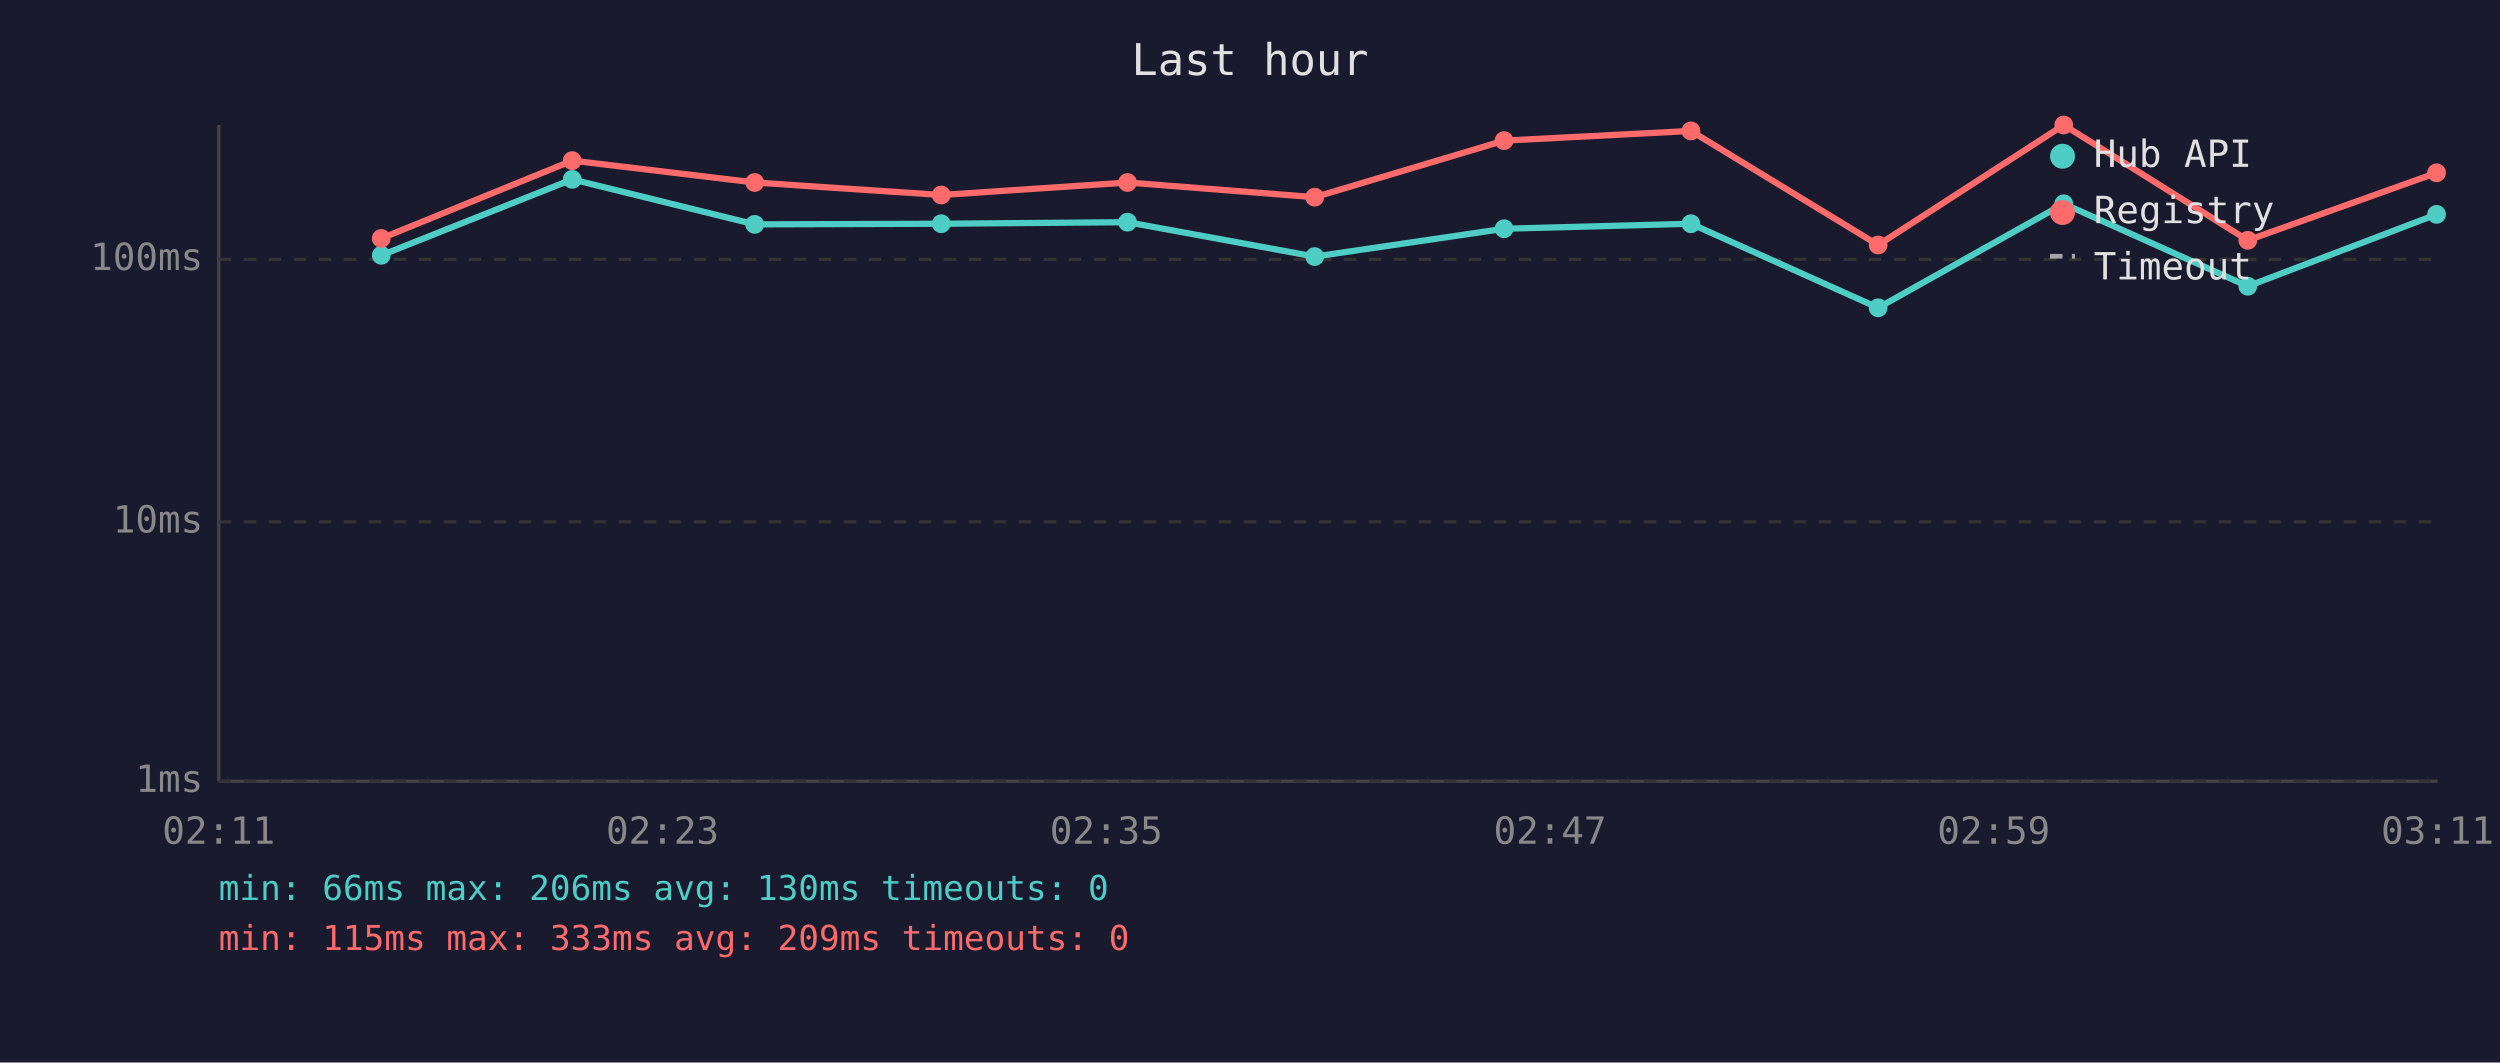
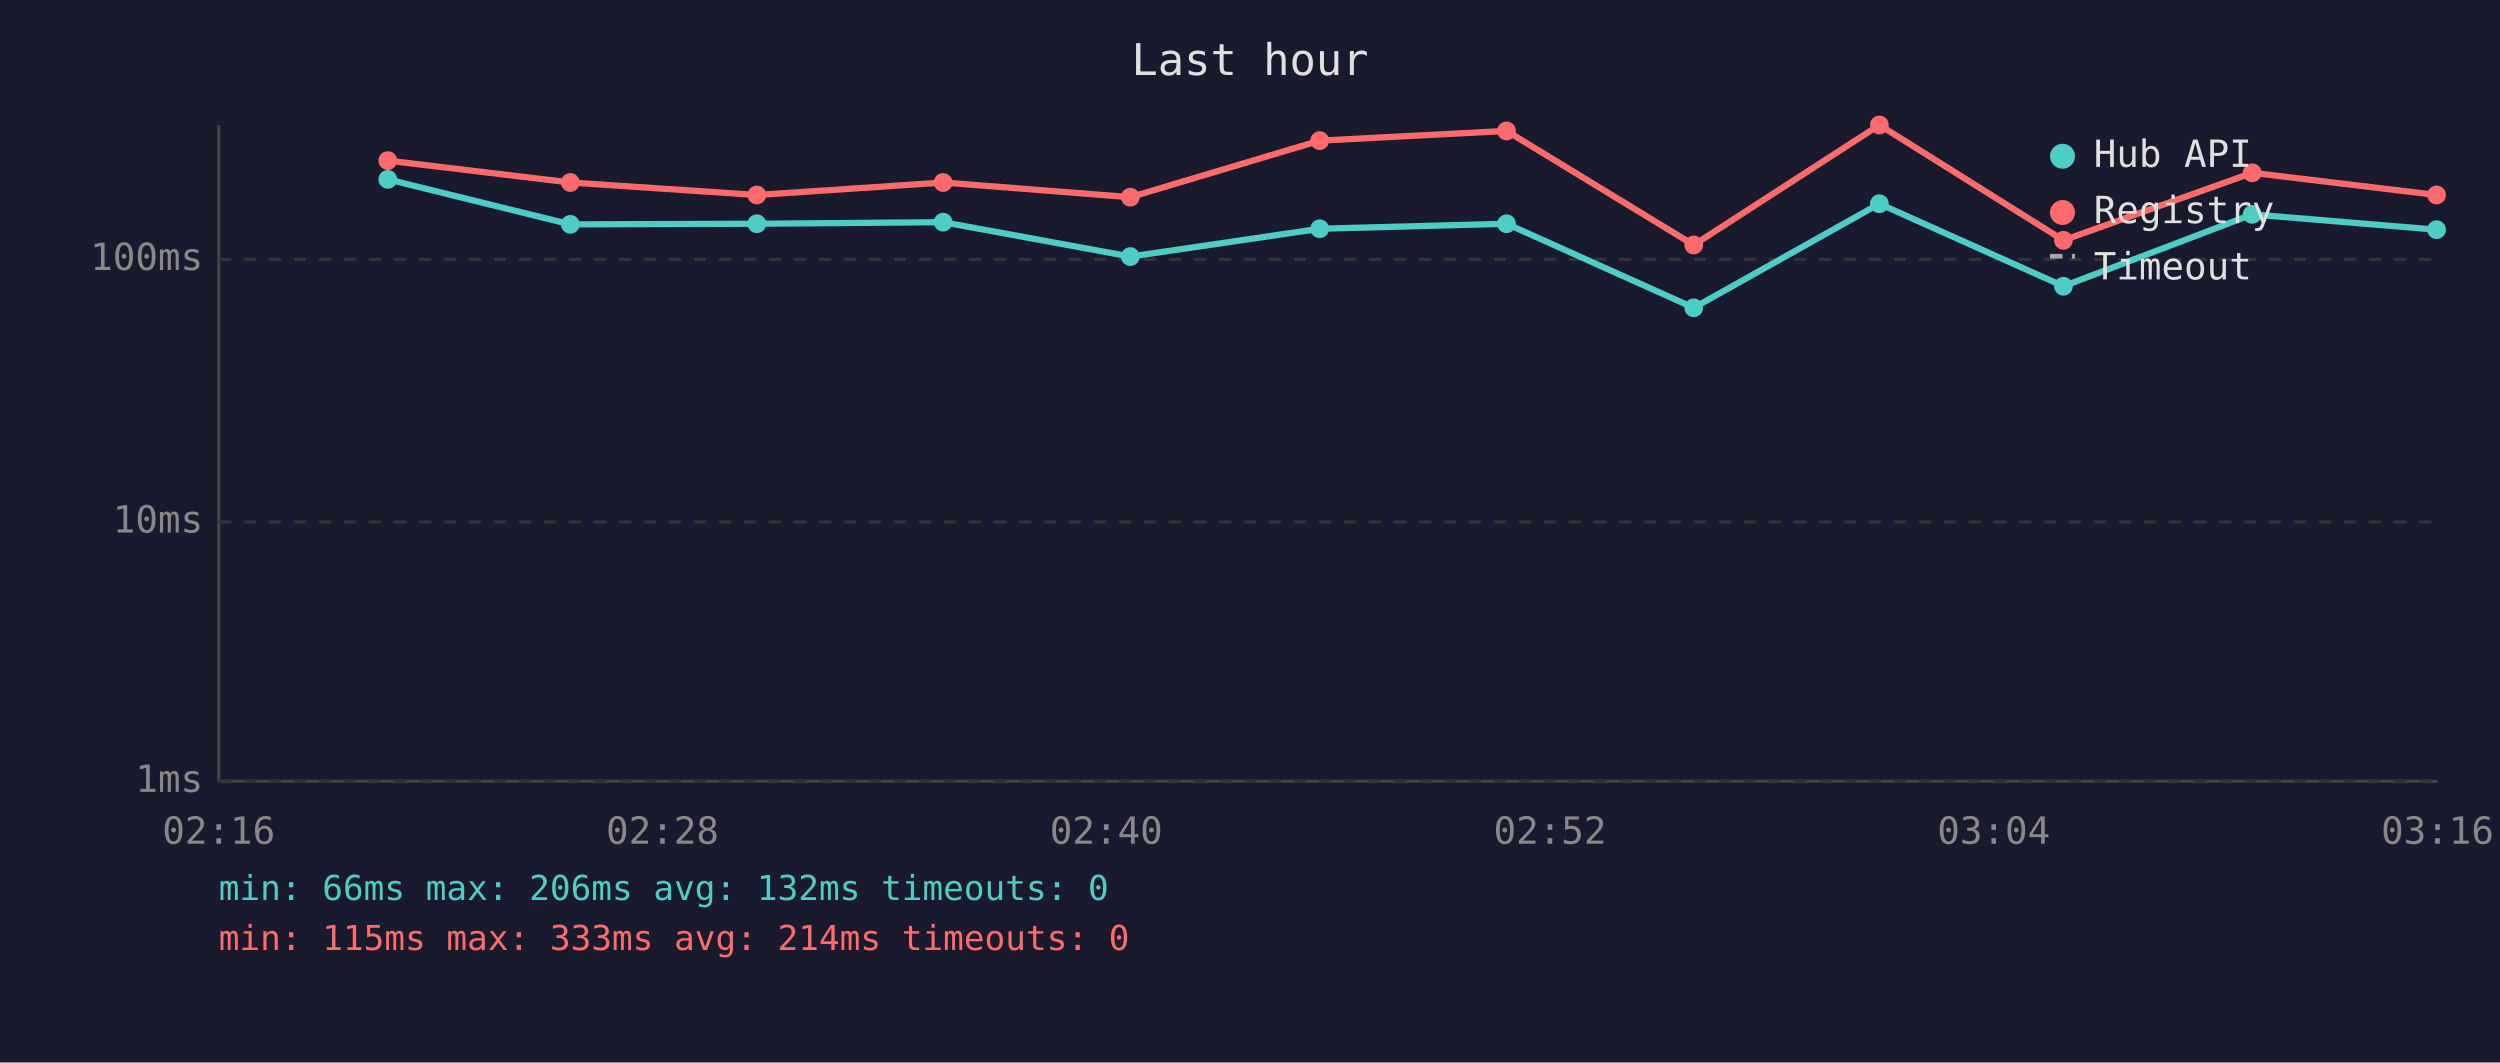
<svg xmlns="http://www.w3.org/2000/svg" viewBox="0 0 800 340" font-family="monospace" font-size="12">
  <rect width="800" height="340" fill="#1a1a2e" />
  <text x="400" y="24" fill="#e0e0e0" font-size="14" text-anchor="middle">Last hour</text>
  <line x1="70" y1="40" x2="70" y2="250" stroke="#444" stroke-width="1" />
  <line x1="70" y1="250" x2="780" y2="250" stroke="#444" stroke-width="1" />
  <line x1="70" y1="250" x2="780" y2="250" stroke="#333" stroke-width="1" stroke-dasharray="4" />
  <text x="65" y="250" fill="#888" text-anchor="end" dominant-baseline="middle">1ms</text>
  <line x1="70" y1="167" x2="780" y2="167" stroke="#333" stroke-width="1" stroke-dasharray="4" />
  <text x="65" y="167" fill="#888" text-anchor="end" dominant-baseline="middle">10ms</text>
  <line x1="70" y1="83" x2="780" y2="83" stroke="#333" stroke-width="1" stroke-dasharray="4" />
  <text x="65" y="83" fill="#888" text-anchor="end" dominant-baseline="middle">100ms</text>
-   <text x="70" y="270" fill="#888" text-anchor="middle">02:11</text>
-   <text x="212" y="270" fill="#888" text-anchor="middle">02:23</text>
-   <text x="354" y="270" fill="#888" text-anchor="middle">02:35</text>
-   <text x="496" y="270" fill="#888" text-anchor="middle">02:47</text>
-   <text x="638" y="270" fill="#888" text-anchor="middle">02:59</text>
-   <text x="780" y="270" fill="#888" text-anchor="middle">03:11</text>
-   <polyline points="122.0,81.7 183.1,57.4 241.5,71.8 301.2,71.6 360.8,71.1 420.7,82.1 481.3,73.2 541.1,71.6 601.0,98.5 660.4,65.2 719.3,91.6 779.7,68.6" fill="none" stroke="#4ecdc4" stroke-width="2" opacity="1" />
-   <circle cx="122.0" cy="81.7" r="3" fill="#4ecdc4" />
-   <circle cx="183.1" cy="57.4" r="3" fill="#4ecdc4" />
-   <circle cx="241.5" cy="71.8" r="3" fill="#4ecdc4" />
-   <circle cx="301.2" cy="71.6" r="3" fill="#4ecdc4" />
-   <circle cx="360.8" cy="71.1" r="3" fill="#4ecdc4" />
-   <circle cx="420.7" cy="82.1" r="3" fill="#4ecdc4" />
-   <circle cx="481.3" cy="73.2" r="3" fill="#4ecdc4" />
-   <circle cx="541.1" cy="71.6" r="3" fill="#4ecdc4" />
-   <circle cx="601.0" cy="98.5" r="3" fill="#4ecdc4" />
-   <circle cx="660.4" cy="65.2" r="3" fill="#4ecdc4" />
-   <circle cx="719.3" cy="91.6" r="3" fill="#4ecdc4" />
-   <circle cx="779.7" cy="68.6" r="3" fill="#4ecdc4" />
-   <polyline points="122.0,76.3 183.1,51.4 241.5,58.4 301.2,62.4 360.8,58.4 420.7,63.1 481.3,45.0 541.1,41.9 601.0,78.4 660.4,40.0 719.3,76.9 779.7,55.3" fill="none" stroke="#ff6b6b" stroke-width="2" opacity="1" />
-   <circle cx="122.0" cy="76.3" r="3" fill="#ff6b6b" />
-   <circle cx="183.1" cy="51.4" r="3" fill="#ff6b6b" />
-   <circle cx="241.5" cy="58.4" r="3" fill="#ff6b6b" />
-   <circle cx="301.2" cy="62.4" r="3" fill="#ff6b6b" />
-   <circle cx="360.8" cy="58.4" r="3" fill="#ff6b6b" />
-   <circle cx="420.7" cy="63.1" r="3" fill="#ff6b6b" />
-   <circle cx="481.3" cy="45.0" r="3" fill="#ff6b6b" />
-   <circle cx="541.1" cy="41.9" r="3" fill="#ff6b6b" />
-   <circle cx="601.0" cy="78.4" r="3" fill="#ff6b6b" />
-   <circle cx="660.4" cy="40.0" r="3" fill="#ff6b6b" />
-   <circle cx="719.3" cy="76.9" r="3" fill="#ff6b6b" />
-   <circle cx="779.7" cy="55.3" r="3" fill="#ff6b6b" />
+   <text x="70" y="270" fill="#888" text-anchor="middle">02:16</text>
+   <text x="212" y="270" fill="#888" text-anchor="middle">02:28</text>
+   <text x="354" y="270" fill="#888" text-anchor="middle">02:40</text>
+   <text x="496" y="270" fill="#888" text-anchor="middle">02:52</text>
+   <text x="638" y="270" fill="#888" text-anchor="middle">03:04</text>
+   <text x="780" y="270" fill="#888" text-anchor="middle">03:16</text>
+   <polyline points="124.1,57.4 182.5,71.8 242.2,71.6 301.8,71.1 361.7,82.1 422.3,73.2 482.1,71.6 542.0,98.5 601.4,65.2 660.3,91.6 720.7,68.6 779.7,73.5" fill="none" stroke="#4ecdc4" stroke-width="2" opacity="1" />
+   <circle cx="124.1" cy="57.4" r="3" fill="#4ecdc4" />
+   <circle cx="182.5" cy="71.8" r="3" fill="#4ecdc4" />
+   <circle cx="242.2" cy="71.6" r="3" fill="#4ecdc4" />
+   <circle cx="301.8" cy="71.1" r="3" fill="#4ecdc4" />
+   <circle cx="361.7" cy="82.1" r="3" fill="#4ecdc4" />
+   <circle cx="422.3" cy="73.2" r="3" fill="#4ecdc4" />
+   <circle cx="482.1" cy="71.6" r="3" fill="#4ecdc4" />
+   <circle cx="542.0" cy="98.5" r="3" fill="#4ecdc4" />
+   <circle cx="601.4" cy="65.2" r="3" fill="#4ecdc4" />
+   <circle cx="660.3" cy="91.6" r="3" fill="#4ecdc4" />
+   <circle cx="720.7" cy="68.6" r="3" fill="#4ecdc4" />
+   <circle cx="779.7" cy="73.5" r="3" fill="#4ecdc4" />
+   <polyline points="124.1,51.4 182.5,58.4 242.2,62.4 301.8,58.4 361.7,63.1 422.3,45.0 482.1,41.9 542.0,78.4 601.4,40.0 660.3,76.9 720.7,55.3 779.7,62.4" fill="none" stroke="#ff6b6b" stroke-width="2" opacity="1" />
+   <circle cx="124.1" cy="51.4" r="3" fill="#ff6b6b" />
+   <circle cx="182.5" cy="58.4" r="3" fill="#ff6b6b" />
+   <circle cx="242.2" cy="62.4" r="3" fill="#ff6b6b" />
+   <circle cx="301.8" cy="58.4" r="3" fill="#ff6b6b" />
+   <circle cx="361.7" cy="63.1" r="3" fill="#ff6b6b" />
+   <circle cx="422.3" cy="45.0" r="3" fill="#ff6b6b" />
+   <circle cx="482.1" cy="41.9" r="3" fill="#ff6b6b" />
+   <circle cx="542.0" cy="78.4" r="3" fill="#ff6b6b" />
+   <circle cx="601.4" cy="40.0" r="3" fill="#ff6b6b" />
+   <circle cx="660.3" cy="76.9" r="3" fill="#ff6b6b" />
+   <circle cx="720.7" cy="55.3" r="3" fill="#ff6b6b" />
+   <circle cx="779.7" cy="62.4" r="3" fill="#ff6b6b" />
  <circle cx="660" cy="50" r="4" fill="#4ecdc4" />
  <text x="670" y="50" fill="#e0e0e0" dominant-baseline="middle">Hub API</text>
  <circle cx="660" cy="68" r="4" fill="#ff6b6b" />
  <text x="670" y="68" fill="#e0e0e0" dominant-baseline="middle">Registry</text>
  <line x1="656" y1="82" x2="664" y2="82" stroke="#e0e0e0" stroke-width="1.5" stroke-dasharray="4,3" opacity="0.7" />
  <text x="670" y="86" fill="#e0e0e0" dominant-baseline="middle">Timeout</text>
-   <text x="70" y="288" fill="#4ecdc4" font-size="11">min: 66ms  max: 206ms  avg: 130ms  timeouts: 0</text>
-   <text x="70" y="304" fill="#ff6b6b" font-size="11">min: 115ms  max: 333ms  avg: 209ms  timeouts: 0</text>
+   <text x="70" y="288" fill="#4ecdc4" font-size="11">min: 66ms  max: 206ms  avg: 132ms  timeouts: 0</text>
+   <text x="70" y="304" fill="#ff6b6b" font-size="11">min: 115ms  max: 333ms  avg: 214ms  timeouts: 0</text>
</svg>
